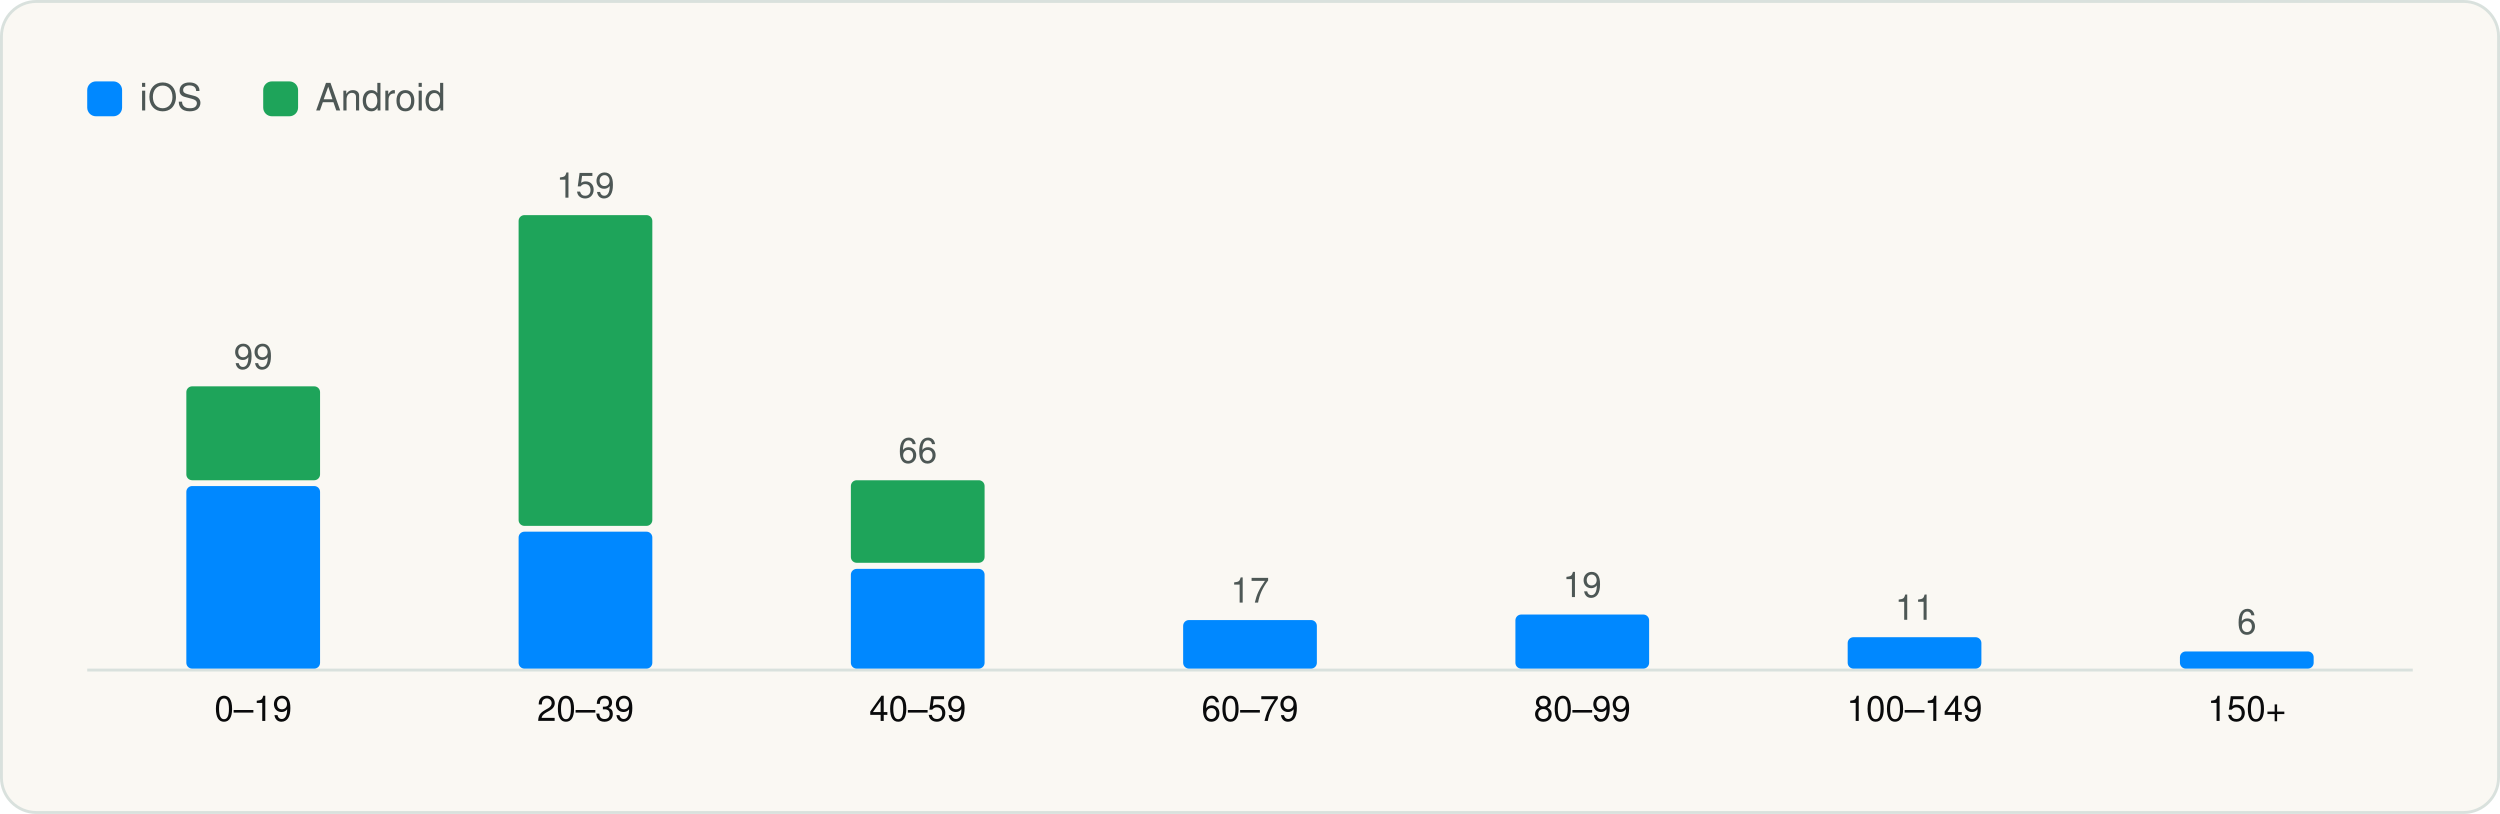
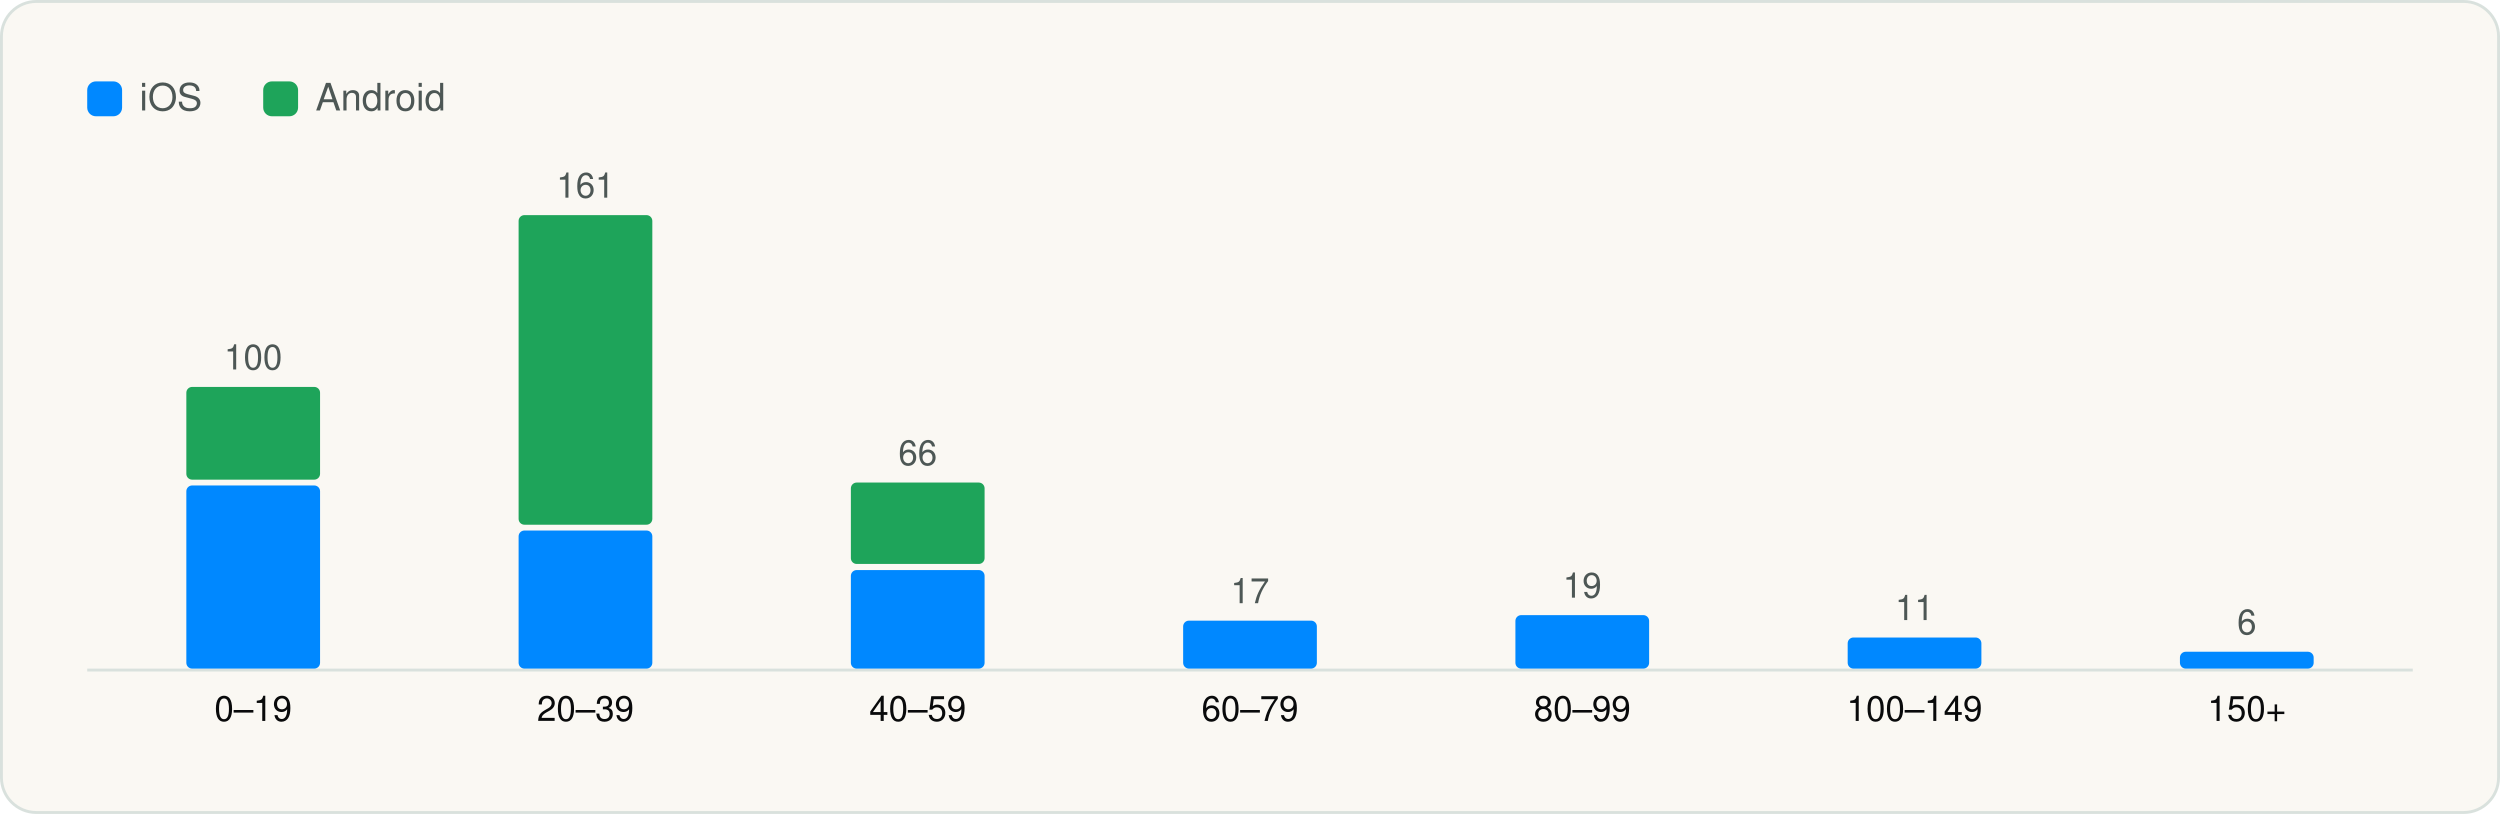
<svg xmlns="http://www.w3.org/2000/svg" viewBox="0 0 860 280" width="860" height="280" role="img" aria-label="SDKs per app" font-family="Geist, -apple-system, BlinkMacSystemFont, 'Segoe UI', Helvetica, Arial, sans-serif">
  <rect x="0.5" y="0.5" width="859" height="279" rx="12" fill="#FAF8F3" stroke="#D9E1DD" />
  <g transform="translate(20 20)">
    <rect x="10" y="8" width="12" height="12" rx="3" fill="#0088FF" />
    <text x="28" y="18" font-size="13" fill="#4D5755">iOS</text>
    <rect x="70.54" y="8" width="12" height="12" rx="3" fill="#1EA45A" />
    <text x="88.54" y="18" font-size="13" fill="#4D5755">Android</text>
    <line x1="10" y1="210.5" x2="810" y2="210.5" stroke="#D9E1DD" />
-     <rect x="44.1" y="147.2" width="46.0" height="62.8" rx="2" fill="#0088FF" />
-     <rect x="44.1" y="112.9" width="46.0" height="32.3" rx="2" fill="#1EA45A" />
-     <text x="67.1" y="106.9" font-size="12" text-anchor="middle" fill="#4D5755">99</text>
+     <rect x="44.1" y="147.0" width="46.0" height="63.0" rx="2" fill="#0088FF" />
+     <rect x="44.1" y="113.1" width="46.0" height="31.9" rx="2" fill="#1EA45A" />
+     <text x="67.1" y="107.1" font-size="12" text-anchor="middle" fill="#4D5755">100</text>
    <text x="67.1" y="228.0" font-size="12" text-anchor="middle" fill="#090A0B">0–19</text>
-     <rect x="158.4" y="162.9" width="46.0" height="47.1" rx="2" fill="#0088FF" />
-     <rect x="158.4" y="54.0" width="46.0" height="106.9" rx="2" fill="#1EA45A" />
-     <text x="181.4" y="48.0" font-size="12" text-anchor="middle" fill="#4D5755">159</text>
+     <rect x="158.4" y="162.5" width="46.0" height="47.5" rx="2" fill="#0088FF" />
+     <rect x="158.4" y="54.0" width="46.0" height="106.5" rx="2" fill="#1EA45A" />
+     <text x="181.4" y="48.0" font-size="12" text-anchor="middle" fill="#4D5755">161</text>
    <text x="181.4" y="228.0" font-size="12" text-anchor="middle" fill="#090A0B">20–39</text>
-     <rect x="272.7" y="175.7" width="46.0" height="34.3" rx="2" fill="#0088FF" />
-     <rect x="272.7" y="145.2" width="46.0" height="28.4" rx="2" fill="#1EA45A" />
-     <text x="295.7" y="139.2" font-size="12" text-anchor="middle" fill="#4D5755">66</text>
+     <rect x="272.7" y="176.1" width="46.0" height="33.9" rx="2" fill="#0088FF" />
+     <rect x="272.7" y="146.0" width="46.0" height="28.0" rx="2" fill="#1EA45A" />
+     <text x="295.7" y="140.0" font-size="12" text-anchor="middle" fill="#4D5755">66</text>
    <text x="295.7" y="228.0" font-size="12" text-anchor="middle" fill="#090A0B">40–59</text>
-     <rect x="387.0" y="193.3" width="46.0" height="16.7" rx="2" fill="#0088FF" />
-     <text x="410.0" y="187.3" font-size="12" text-anchor="middle" fill="#4D5755">17</text>
+     <rect x="387.0" y="193.5" width="46.0" height="16.5" rx="2" fill="#0088FF" />
+     <text x="410.0" y="187.5" font-size="12" text-anchor="middle" fill="#4D5755">17</text>
    <text x="410.0" y="228.0" font-size="12" text-anchor="middle" fill="#090A0B">60–79</text>
-     <rect x="501.3" y="191.4" width="46.0" height="18.6" rx="2" fill="#0088FF" />
-     <text x="524.3" y="185.4" font-size="12" text-anchor="middle" fill="#4D5755">19</text>
+     <rect x="501.3" y="191.6" width="46.0" height="18.4" rx="2" fill="#0088FF" />
+     <text x="524.3" y="185.6" font-size="12" text-anchor="middle" fill="#4D5755">19</text>
    <text x="524.3" y="228.0" font-size="12" text-anchor="middle" fill="#090A0B">80–99</text>
-     <rect x="615.6" y="199.2" width="46.0" height="10.8" rx="2" fill="#0088FF" />
-     <text x="638.6" y="193.2" font-size="12" text-anchor="middle" fill="#4D5755">11</text>
+     <rect x="615.6" y="199.3" width="46.0" height="10.7" rx="2" fill="#0088FF" />
+     <text x="638.6" y="193.3" font-size="12" text-anchor="middle" fill="#4D5755">11</text>
    <text x="638.6" y="228.0" font-size="12" text-anchor="middle" fill="#090A0B">100–149</text>
-     <rect x="729.9" y="204.1" width="46.0" height="5.9" rx="2" fill="#0088FF" />
-     <text x="752.9" y="198.1" font-size="12" text-anchor="middle" fill="#4D5755">6</text>
+     <rect x="729.9" y="204.2" width="46.0" height="5.8" rx="2" fill="#0088FF" />
+     <text x="752.9" y="198.2" font-size="12" text-anchor="middle" fill="#4D5755">6</text>
    <text x="752.9" y="228.0" font-size="12" text-anchor="middle" fill="#090A0B">150+</text>
  </g>
</svg>
